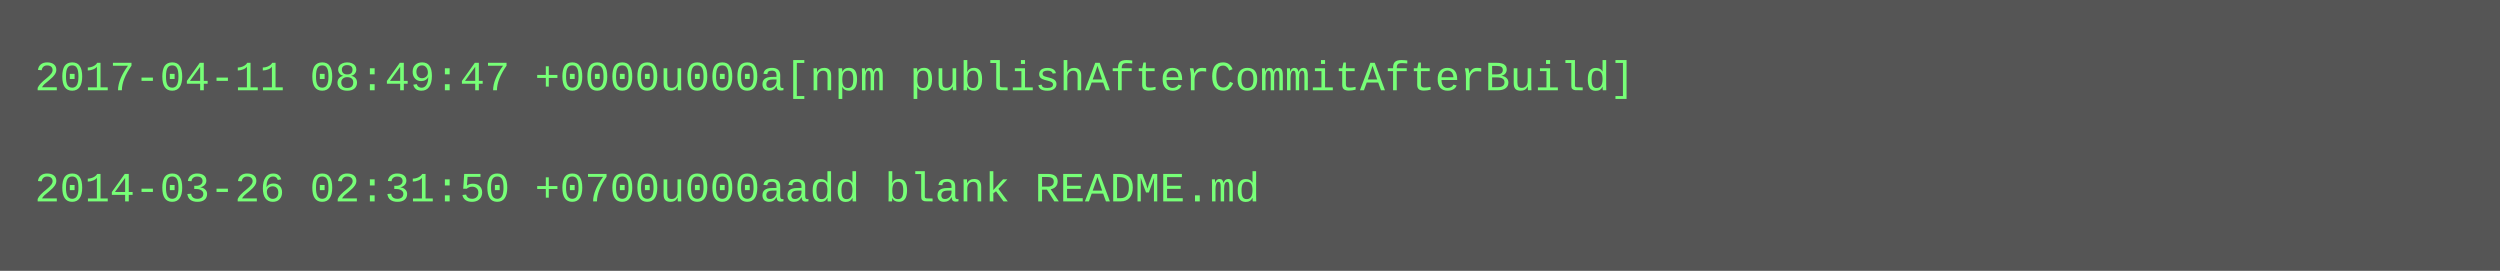
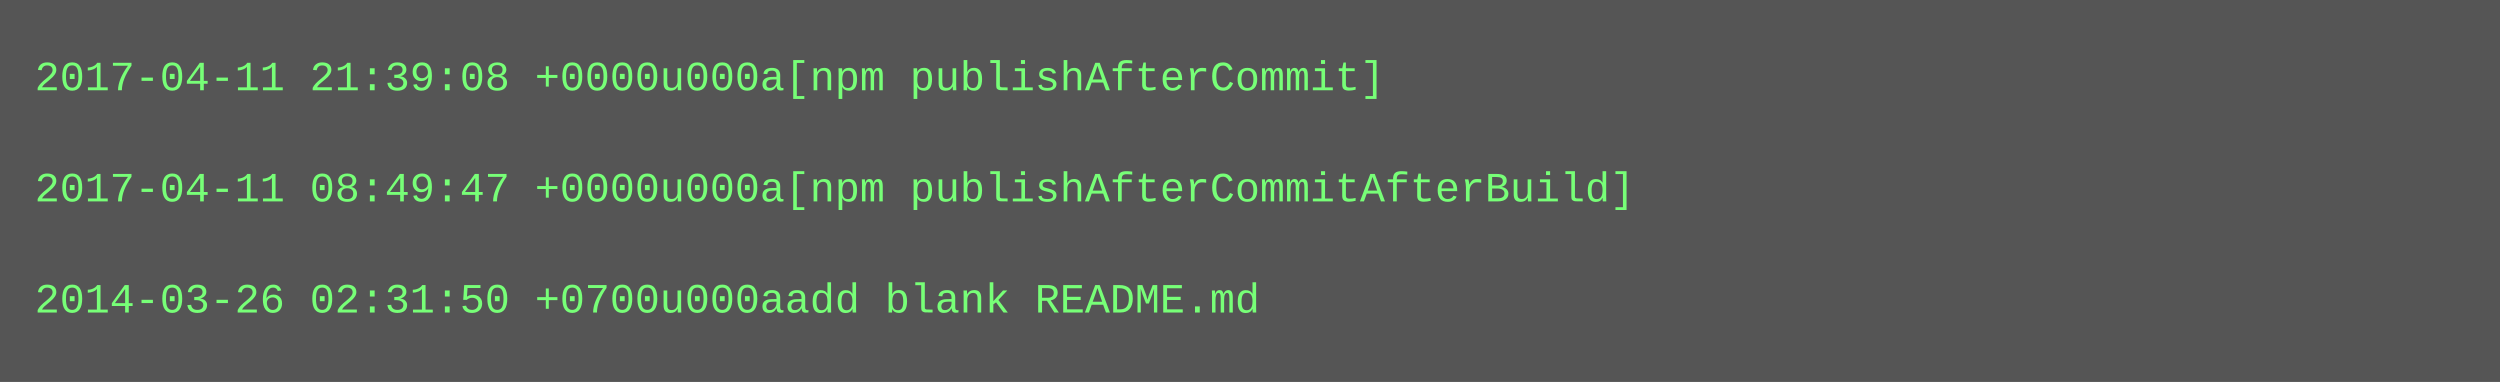
- <svg xmlns="http://www.w3.org/2000/svg" height="78" width="720">
-   <rect height="78" fill="#555" width="720" />
+ <svg xmlns="http://www.w3.org/2000/svg" height="110" width="720">
+   <rect height="110" fill="#555" width="720" />
  <text fill="#7f7" font-family="Courier New" font-size="12" xml:space="preserve">
-     <tspan x="10" y="26">2017-04-11 08:49:47 +0000u000a[npm publishAfterCommitAfterBuild]</tspan>
+     <tspan x="10" y="26">2017-04-11 21:39:08 +0000u000a[npm publishAfterCommit]</tspan>
    <tspan x="10" y="42" />
-     <tspan x="10" y="58">2014-03-26 02:31:50 +0700u000aadd blank README.md</tspan>
+     <tspan x="10" y="58">2017-04-11 08:49:47 +0000u000a[npm publishAfterCommitAfterBuild]</tspan>
+     <tspan x="10" y="74" />
+     <tspan x="10" y="90">2014-03-26 02:31:50 +0700u000aadd blank README.md</tspan>
  </text>
</svg>
